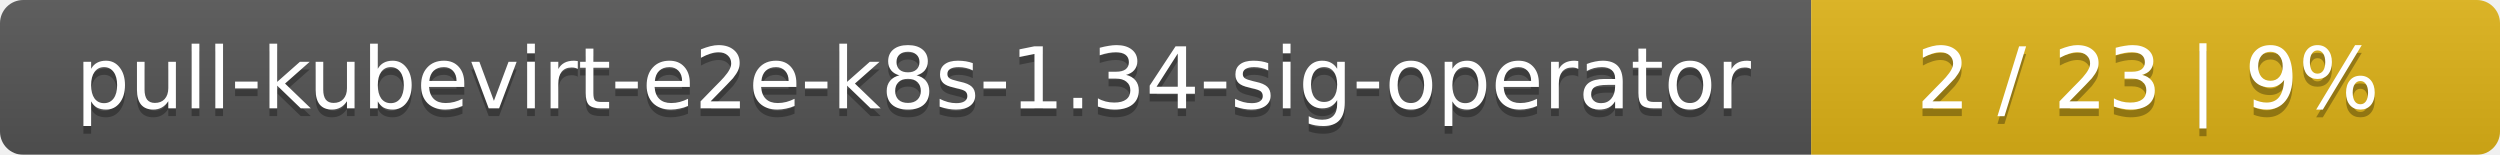
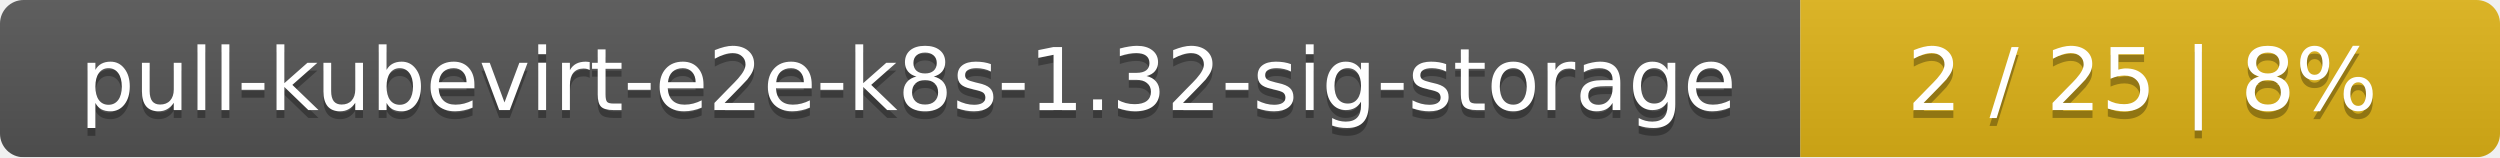
- <svg xmlns="http://www.w3.org/2000/svg" width="323" height="20">
+ <svg xmlns="http://www.w3.org/2000/svg" width="318" height="20">
  <linearGradient id="smooth" x2="0" y2="100%">
    <stop offset="0" stop-color="#bbb" stop-opacity=".1" />
    <stop offset="1" stop-opacity=".1" />
  </linearGradient>
  <mask id="round">
-     <rect width="323" height="20" rx="3" fill="#fff" />
+     <rect width="318" height="20" rx="3" fill="#fff" />
  </mask>
  <g mask="url(#round)">
-     <rect width="234" height="20" fill="#555" />
-     <rect x="234" width="89" height="20" fill="#dfb317" />
-     <rect width="323" height="20" fill="url(#smooth)" />
+     <rect width="229" height="20" fill="#555" />
+     <rect x="229" width="89" height="20" fill="#dfb317" />
+     <rect width="318" height="20" fill="url(#smooth)" />
  </g>
  <g fill="#fff" text-anchor="middle" font-family="DejaVu Sans,Verdana,Geneva,sans-serif" font-size="11">
-     <text x="118" y="15" fill="#010101" fill-opacity=".3">pull-kubevirt-e2e-k8s-1.34-sig-operator</text>
-     <text x="118" y="14">pull-kubevirt-e2e-k8s-1.34-sig-operator</text>
-     <text x="277.5" y="15" fill="#010101" fill-opacity=".3">2 / 23    |    9%</text>
-     <text x="277.5" y="14">2 / 23    |    9%</text>
+     <text x="115.5" y="15" fill="#010101" fill-opacity=".3">pull-kubevirt-e2e-k8s-1.32-sig-storage</text>
+     <text x="115.5" y="14">pull-kubevirt-e2e-k8s-1.32-sig-storage</text>
+     <text x="272.5" y="15" fill="#010101" fill-opacity=".3">2 / 25    |    8%</text>
+     <text x="272.5" y="14">2 / 25    |    8%</text>
  </g>
</svg>
